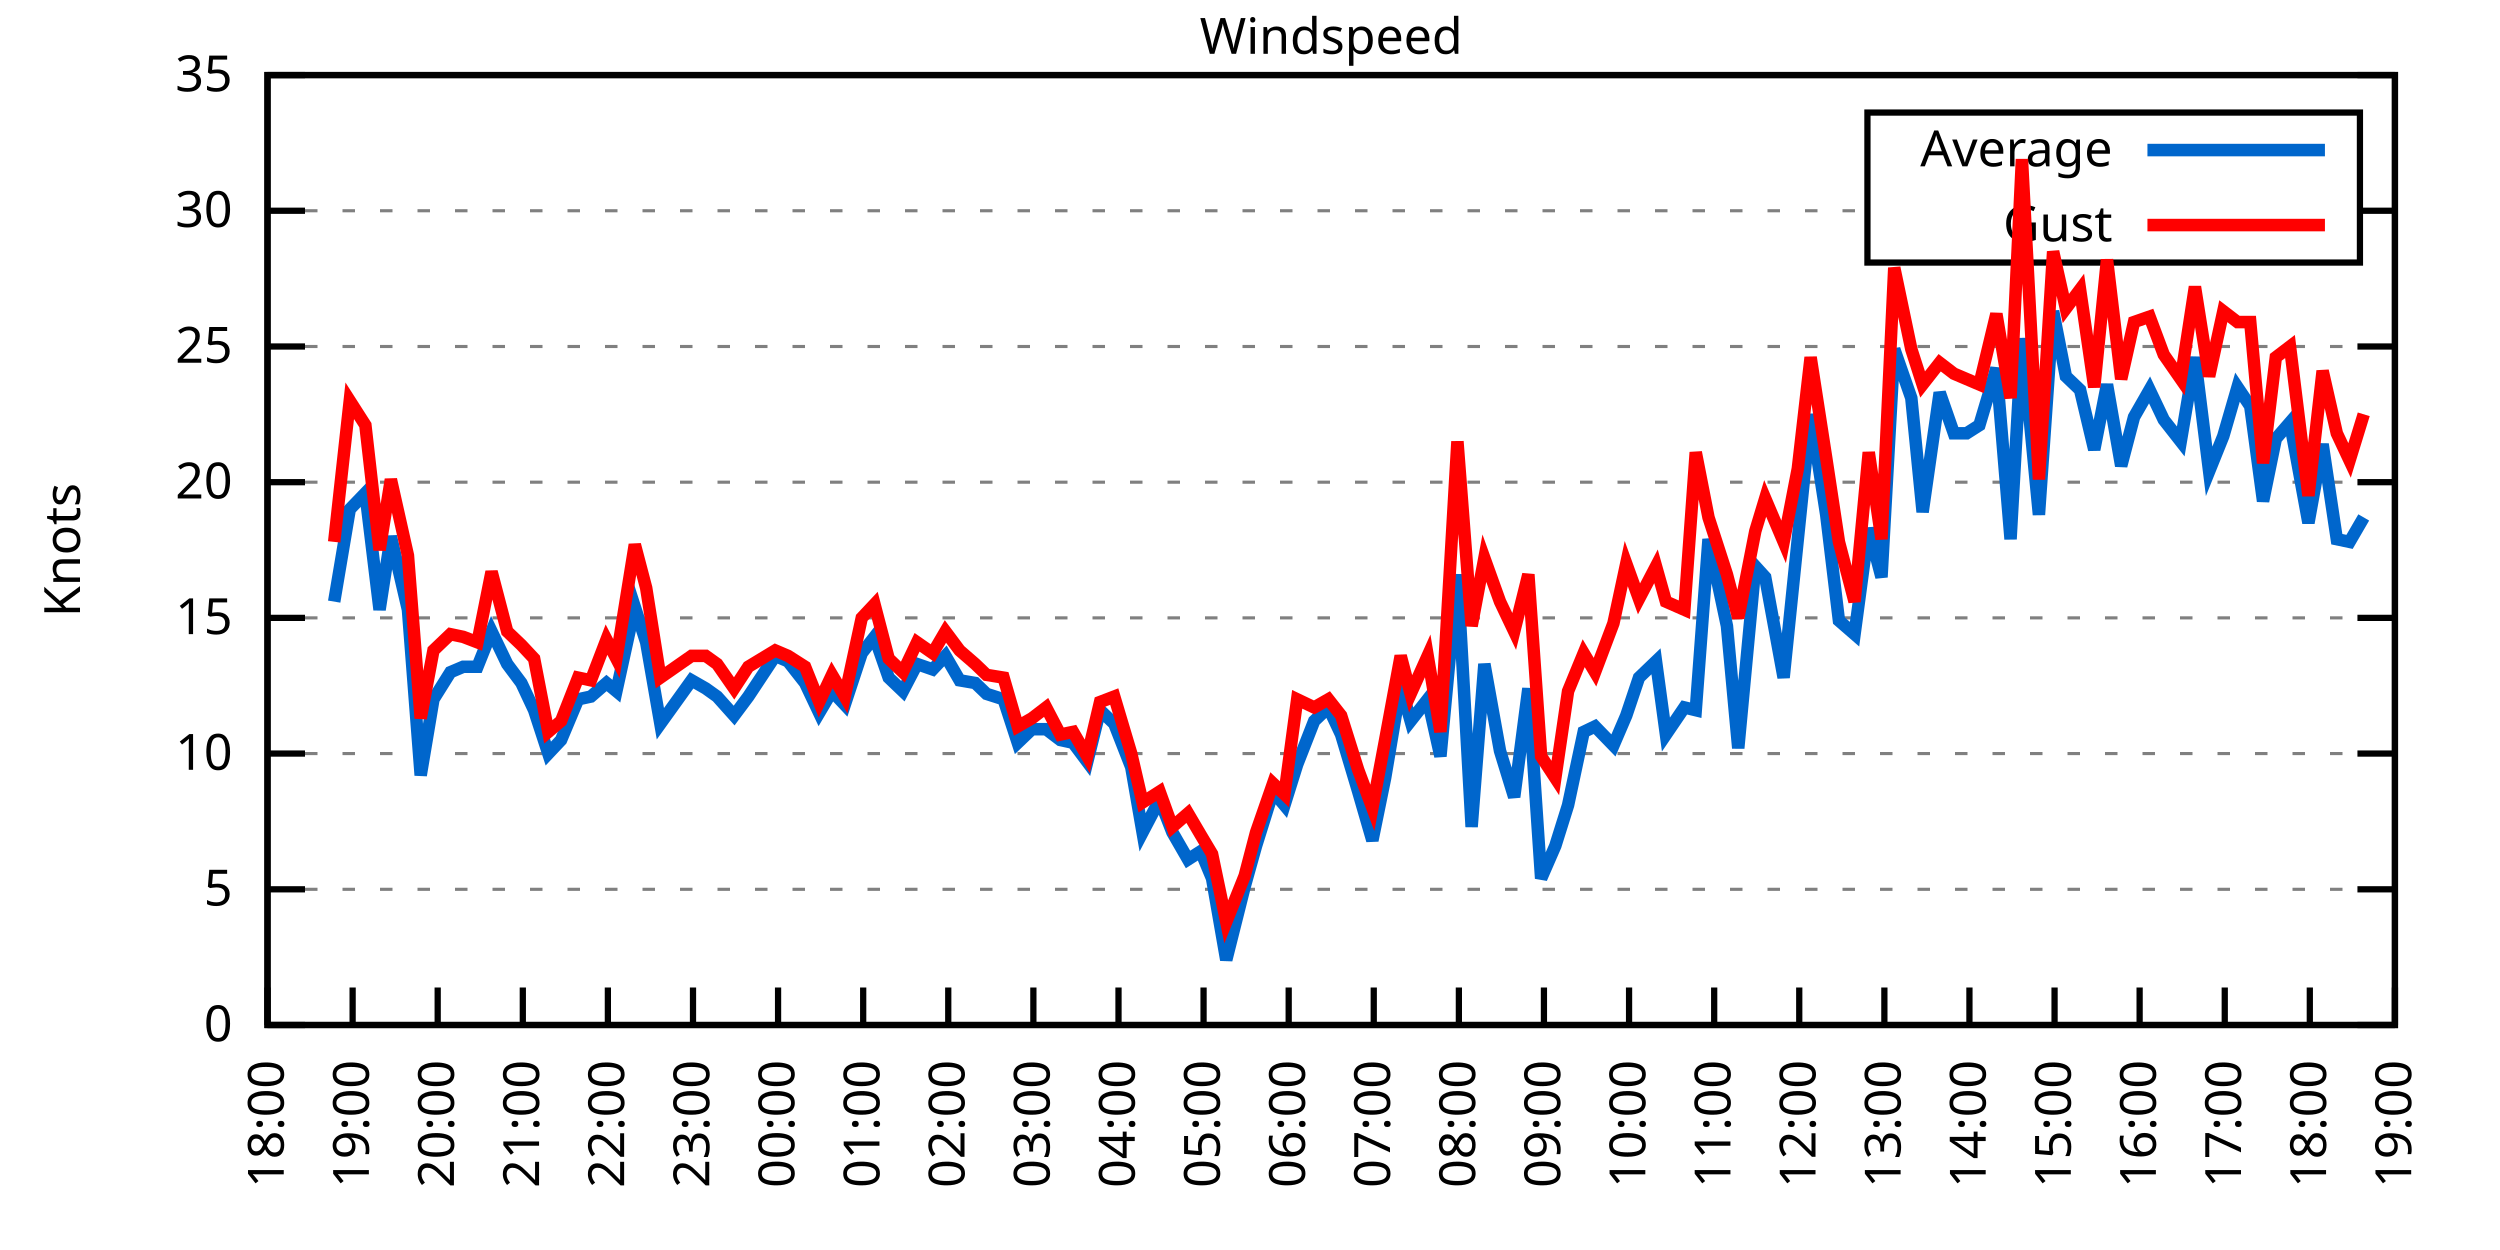
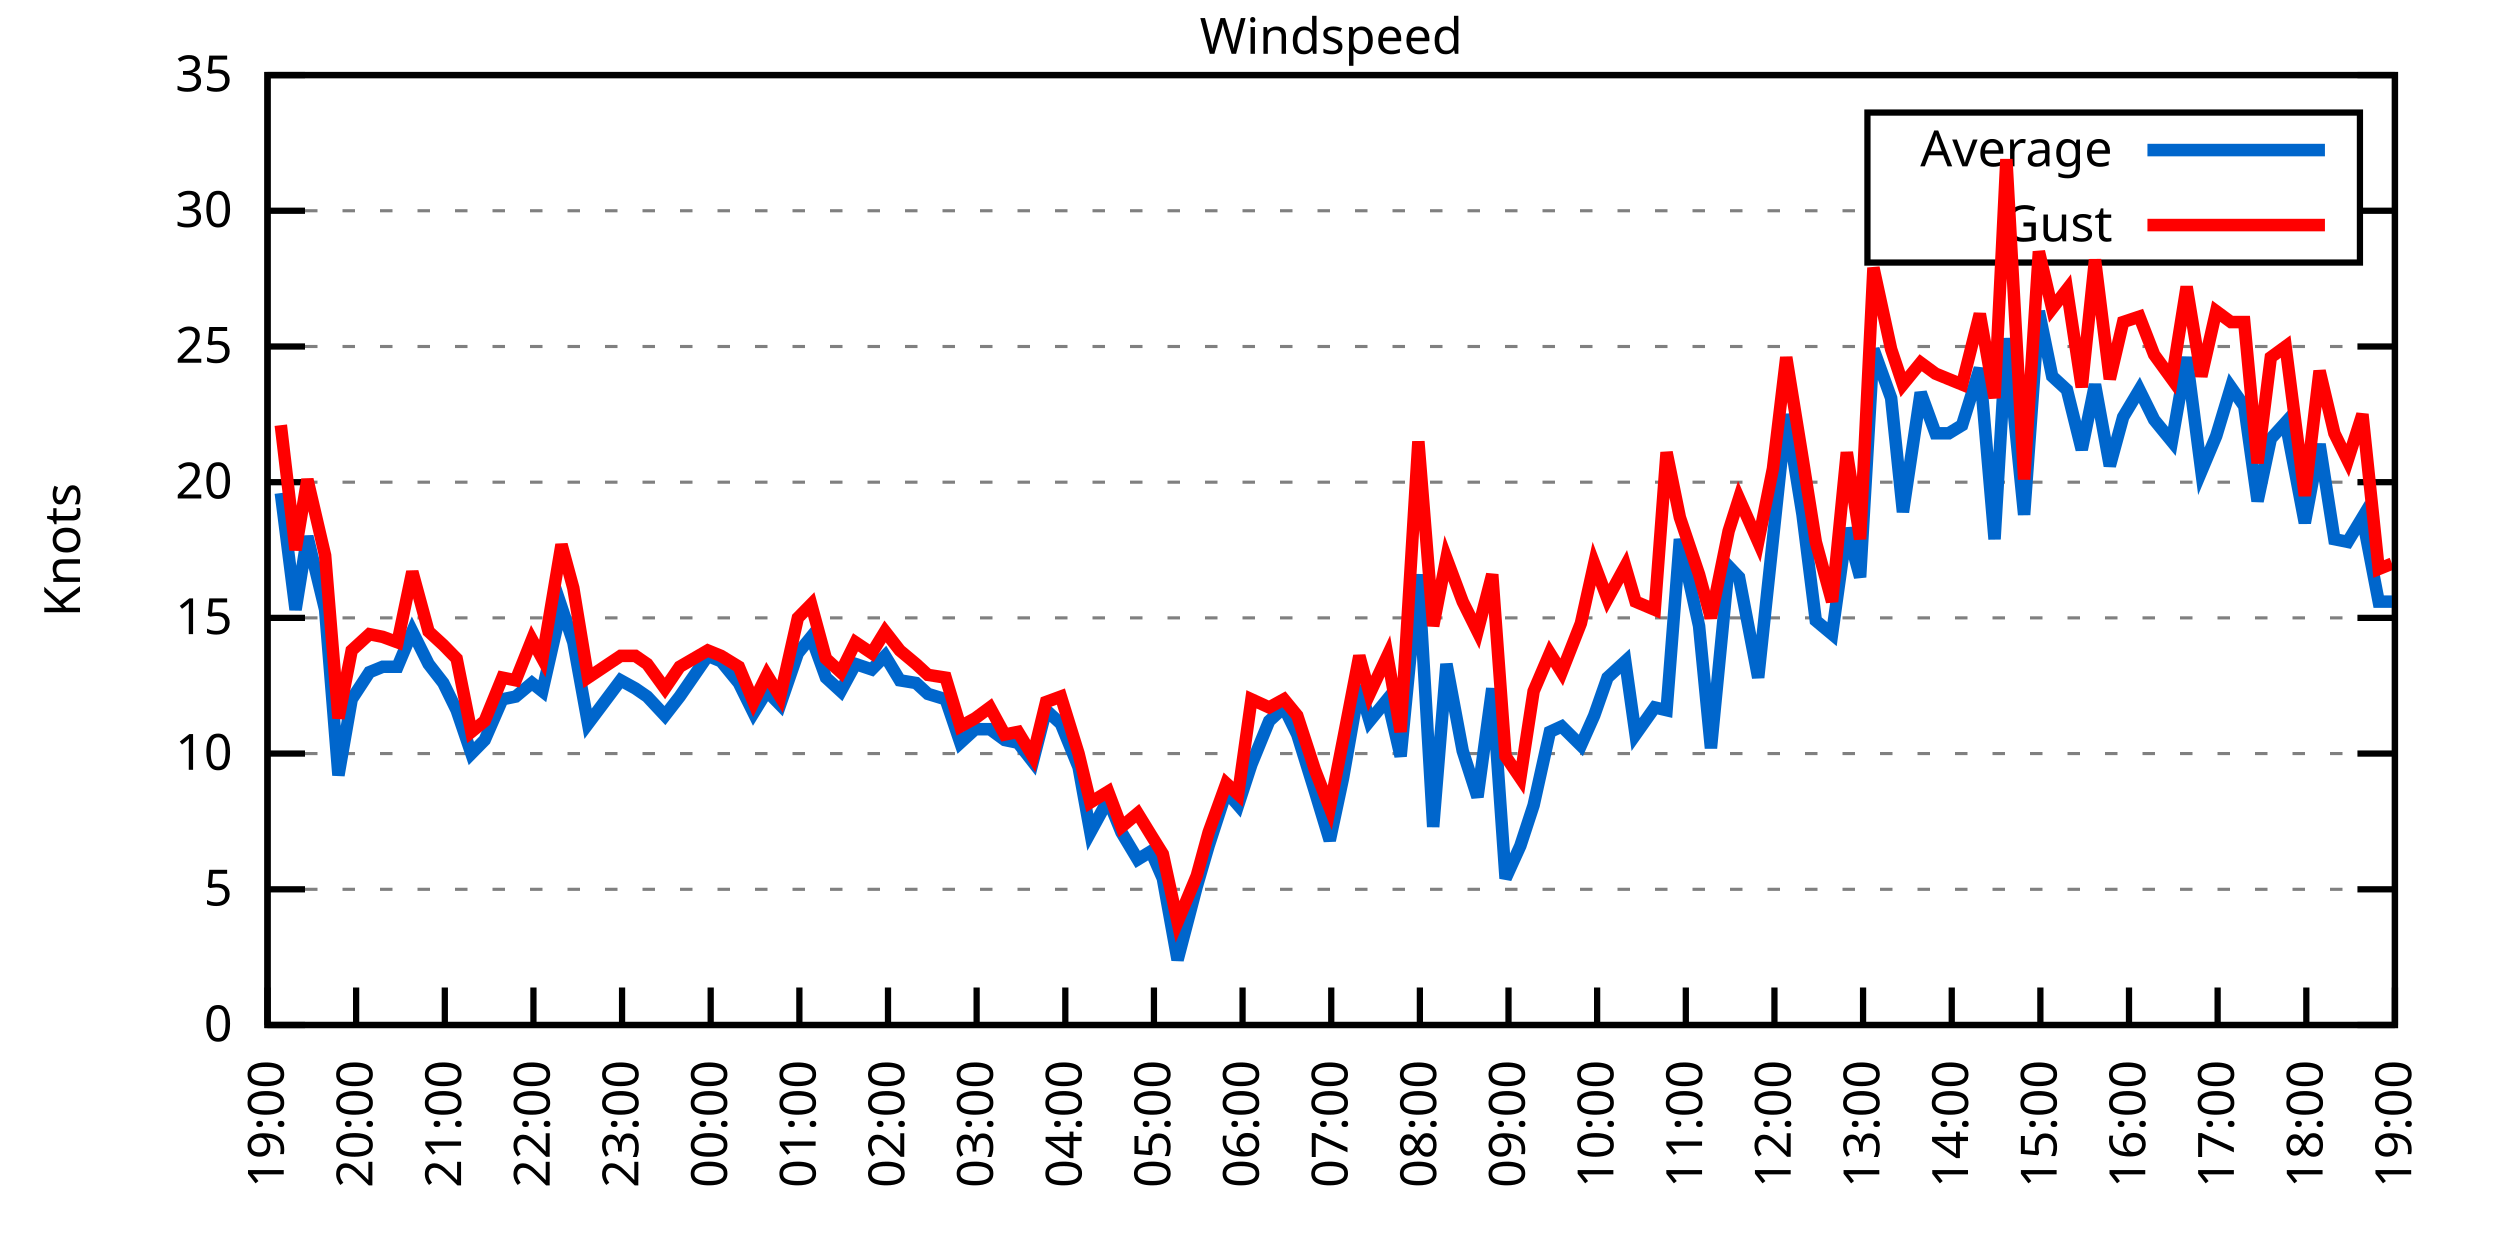
<svg xmlns="http://www.w3.org/2000/svg" xmlns:xlink="http://www.w3.org/1999/xlink" width="400" height="200" viewBox="0 0 400 200">
  <g id="gnuplot_canvas">
    <rect x="0" y="0" width="400" height="200" fill="none" />
    <defs>
      <circle id="gpDot" r="0.5" stroke-width="0.5" stroke="currentColor" />
      <path id="gpPt0" stroke-width="0.333" stroke="currentColor" d="M-1,0 h2 M0,-1 v2" />
      <path id="gpPt1" stroke-width="0.333" stroke="currentColor" d="M-1,-1 L1,1 M1,-1 L-1,1" />
      <path id="gpPt2" stroke-width="0.333" stroke="currentColor" d="M-1,0 L1,0 M0,-1 L0,1 M-1,-1 L1,1 M-1,1 L1,-1" />
      <rect id="gpPt3" stroke-width="0.333" stroke="currentColor" x="-1" y="-1" width="2" height="2" />
      <rect id="gpPt4" stroke-width="0.333" stroke="currentColor" fill="currentColor" x="-1" y="-1" width="2" height="2" />
      <circle id="gpPt5" stroke-width="0.333" stroke="currentColor" cx="0" cy="0" r="1" />
      <use xlink:href="#gpPt5" id="gpPt6" fill="currentColor" stroke="none" />
      <path id="gpPt7" stroke-width="0.333" stroke="currentColor" d="M0,-1.33 L-1.33,0.67 L1.33,0.67 z" />
      <use xlink:href="#gpPt7" id="gpPt8" fill="currentColor" stroke="none" />
      <use xlink:href="#gpPt7" id="gpPt9" stroke="currentColor" transform="rotate(180)" />
      <use xlink:href="#gpPt9" id="gpPt10" fill="currentColor" stroke="none" />
      <use xlink:href="#gpPt3" id="gpPt11" stroke="currentColor" transform="rotate(45)" />
      <use xlink:href="#gpPt11" id="gpPt12" fill="currentColor" stroke="none" />
      <path id="gpPt13" stroke-width="0.333" stroke="currentColor" d="M0,1.330 L1.265,0.411 L0.782,-1.067 L-0.782,-1.076 L-1.265,0.411 z" />
      <use xlink:href="#gpPt13" id="gpPt14" fill="currentColor" stroke="none" />
      <filter id="textbox" filterUnits="objectBoundingBox" x="0" y="0" height="1" width="1">
        <feFlood flood-color="white" flood-opacity="1" result="bgnd" />
        <feComposite in="SourceGraphic" in2="bgnd" operator="atop" />
      </filter>
      <filter id="greybox" filterUnits="objectBoundingBox" x="0" y="0" height="1" width="1">
        <feFlood flood-color="lightgrey" flood-opacity="1" result="grey" />
        <feComposite in="SourceGraphic" in2="grey" operator="atop" />
      </filter>
    </defs>
    <g fill="none" color="white" stroke="currentColor" stroke-width="1.00" stroke-linecap="butt" stroke-linejoin="miter">
</g>
    <g fill="none" color="black" stroke="currentColor" stroke-width="1.00" stroke-linecap="butt" stroke-linejoin="miter">
      <g stroke="none" shape-rendering="crispEdges">
        <polygon fill="rgb(255, 255, 255)" points="42.80,164.00 383.18,164.00 383.18,12.02 42.80,12.02 " />
      </g>
    </g>
    <g fill="none" color="black" stroke="currentColor" stroke-width="1.00" stroke-linecap="butt" stroke-linejoin="miter">
</g>
    <g fill="none" color="black" stroke="black" stroke-width="0.50" stroke-linecap="butt" stroke-linejoin="miter">
</g>
    <g fill="none" color="gray" stroke="currentColor" stroke-width="0.50" stroke-linecap="butt" stroke-linejoin="miter">
      <path stroke="gray" stroke-dasharray="2,4" class="gridline" d="M42.80,164.00 L383.19,164.00  " />
    </g>
    <g fill="none" color="gray" stroke="gray" stroke-width="1.00" stroke-linecap="butt" stroke-linejoin="miter">
</g>
    <g fill="none" color="black" stroke="currentColor" stroke-width="1.00" stroke-linecap="butt" stroke-linejoin="miter">
      <path stroke="black" d="M42.80,164.00 L48.80,164.00 M383.19,164.00 L377.19,164.00  " />
      <g transform="translate(37.20,166.60)" stroke="none" fill="black" font-family="Sans" font-size="8.00" text-anchor="end">
        <text>
          <tspan font-family="Sans"> 0</tspan>
        </text>
      </g>
    </g>
    <g fill="none" color="black" stroke="currentColor" stroke-width="1.00" stroke-linecap="butt" stroke-linejoin="miter">
</g>
    <g fill="none" color="black" stroke="black" stroke-width="0.50" stroke-linecap="butt" stroke-linejoin="miter">
</g>
    <g fill="none" color="gray" stroke="currentColor" stroke-width="0.50" stroke-linecap="butt" stroke-linejoin="miter">
      <path stroke="gray" stroke-dasharray="2,4" class="gridline" d="M42.80,142.29 L383.19,142.29  " />
    </g>
    <g fill="none" color="gray" stroke="gray" stroke-width="1.00" stroke-linecap="butt" stroke-linejoin="miter">
</g>
    <g fill="none" color="black" stroke="currentColor" stroke-width="1.00" stroke-linecap="butt" stroke-linejoin="miter">
      <path stroke="black" d="M42.80,142.29 L48.80,142.29 M383.19,142.29 L377.19,142.29  " />
      <g transform="translate(37.20,144.89)" stroke="none" fill="black" font-family="Sans" font-size="8.00" text-anchor="end">
        <text>
          <tspan font-family="Sans"> 5</tspan>
        </text>
      </g>
    </g>
    <g fill="none" color="black" stroke="currentColor" stroke-width="1.00" stroke-linecap="butt" stroke-linejoin="miter">
</g>
    <g fill="none" color="black" stroke="black" stroke-width="0.50" stroke-linecap="butt" stroke-linejoin="miter">
</g>
    <g fill="none" color="gray" stroke="currentColor" stroke-width="0.50" stroke-linecap="butt" stroke-linejoin="miter">
      <path stroke="gray" stroke-dasharray="2,4" class="gridline" d="M42.80,120.57 L383.19,120.57  " />
    </g>
    <g fill="none" color="gray" stroke="gray" stroke-width="1.00" stroke-linecap="butt" stroke-linejoin="miter">
</g>
    <g fill="none" color="black" stroke="currentColor" stroke-width="1.00" stroke-linecap="butt" stroke-linejoin="miter">
      <path stroke="black" d="M42.80,120.57 L48.80,120.57 M383.19,120.57 L377.19,120.57  " />
      <g transform="translate(37.20,123.17)" stroke="none" fill="black" font-family="Sans" font-size="8.00" text-anchor="end">
        <text>
          <tspan font-family="Sans"> 10</tspan>
        </text>
      </g>
    </g>
    <g fill="none" color="black" stroke="currentColor" stroke-width="1.00" stroke-linecap="butt" stroke-linejoin="miter">
</g>
    <g fill="none" color="black" stroke="black" stroke-width="0.50" stroke-linecap="butt" stroke-linejoin="miter">
</g>
    <g fill="none" color="gray" stroke="currentColor" stroke-width="0.50" stroke-linecap="butt" stroke-linejoin="miter">
      <path stroke="gray" stroke-dasharray="2,4" class="gridline" d="M42.80,98.86 L383.19,98.86  " />
    </g>
    <g fill="none" color="gray" stroke="gray" stroke-width="1.00" stroke-linecap="butt" stroke-linejoin="miter">
</g>
    <g fill="none" color="black" stroke="currentColor" stroke-width="1.00" stroke-linecap="butt" stroke-linejoin="miter">
      <path stroke="black" d="M42.80,98.86 L48.80,98.86 M383.19,98.86 L377.19,98.86  " />
      <g transform="translate(37.20,101.46)" stroke="none" fill="black" font-family="Sans" font-size="8.00" text-anchor="end">
        <text>
          <tspan font-family="Sans"> 15</tspan>
        </text>
      </g>
    </g>
    <g fill="none" color="black" stroke="currentColor" stroke-width="1.00" stroke-linecap="butt" stroke-linejoin="miter">
</g>
    <g fill="none" color="black" stroke="black" stroke-width="0.50" stroke-linecap="butt" stroke-linejoin="miter">
</g>
    <g fill="none" color="gray" stroke="currentColor" stroke-width="0.50" stroke-linecap="butt" stroke-linejoin="miter">
      <path stroke="gray" stroke-dasharray="2,4" class="gridline" d="M42.80,77.15 L383.19,77.15  " />
    </g>
    <g fill="none" color="gray" stroke="gray" stroke-width="1.00" stroke-linecap="butt" stroke-linejoin="miter">
</g>
    <g fill="none" color="black" stroke="currentColor" stroke-width="1.00" stroke-linecap="butt" stroke-linejoin="miter">
      <path stroke="black" d="M42.80,77.15 L48.80,77.15 M383.19,77.15 L377.19,77.15  " />
      <g transform="translate(37.20,79.75)" stroke="none" fill="black" font-family="Sans" font-size="8.00" text-anchor="end">
        <text>
          <tspan font-family="Sans"> 20</tspan>
        </text>
      </g>
    </g>
    <g fill="none" color="black" stroke="currentColor" stroke-width="1.00" stroke-linecap="butt" stroke-linejoin="miter">
</g>
    <g fill="none" color="black" stroke="black" stroke-width="0.50" stroke-linecap="butt" stroke-linejoin="miter">
</g>
    <g fill="none" color="gray" stroke="currentColor" stroke-width="0.50" stroke-linecap="butt" stroke-linejoin="miter">
      <path stroke="gray" stroke-dasharray="2,4" class="gridline" d="M42.80,55.44 L383.19,55.44  " />
    </g>
    <g fill="none" color="gray" stroke="gray" stroke-width="1.00" stroke-linecap="butt" stroke-linejoin="miter">
</g>
    <g fill="none" color="black" stroke="currentColor" stroke-width="1.00" stroke-linecap="butt" stroke-linejoin="miter">
      <path stroke="black" d="M42.80,55.44 L48.80,55.44 M383.19,55.44 L377.19,55.44  " />
      <g transform="translate(37.20,58.04)" stroke="none" fill="black" font-family="Sans" font-size="8.00" text-anchor="end">
        <text>
          <tspan font-family="Sans"> 25</tspan>
        </text>
      </g>
    </g>
    <g fill="none" color="black" stroke="currentColor" stroke-width="1.00" stroke-linecap="butt" stroke-linejoin="miter">
</g>
    <g fill="none" color="black" stroke="black" stroke-width="0.50" stroke-linecap="butt" stroke-linejoin="miter">
</g>
    <g fill="none" color="gray" stroke="currentColor" stroke-width="0.50" stroke-linecap="butt" stroke-linejoin="miter">
      <path stroke="gray" stroke-dasharray="2,4" class="gridline" d="M42.80,33.72 L298.79,33.72 M377.59,33.72 L383.19,33.72  " />
    </g>
    <g fill="none" color="gray" stroke="gray" stroke-width="1.00" stroke-linecap="butt" stroke-linejoin="miter">
</g>
    <g fill="none" color="black" stroke="currentColor" stroke-width="1.00" stroke-linecap="butt" stroke-linejoin="miter">
      <path stroke="black" d="M42.80,33.72 L48.80,33.72 M383.19,33.72 L377.19,33.72  " />
      <g transform="translate(37.20,36.32)" stroke="none" fill="black" font-family="Sans" font-size="8.00" text-anchor="end">
        <text>
          <tspan font-family="Sans"> 30</tspan>
        </text>
      </g>
    </g>
    <g fill="none" color="black" stroke="currentColor" stroke-width="1.00" stroke-linecap="butt" stroke-linejoin="miter">
</g>
    <g fill="none" color="black" stroke="black" stroke-width="0.50" stroke-linecap="butt" stroke-linejoin="miter">
</g>
    <g fill="none" color="gray" stroke="currentColor" stroke-width="0.50" stroke-linecap="butt" stroke-linejoin="miter">
      <path stroke="gray" stroke-dasharray="2,4" class="gridline" d="M42.80,12.01 L383.19,12.01  " />
    </g>
    <g fill="none" color="gray" stroke="gray" stroke-width="1.00" stroke-linecap="butt" stroke-linejoin="miter">
</g>
    <g fill="none" color="black" stroke="currentColor" stroke-width="1.00" stroke-linecap="butt" stroke-linejoin="miter">
      <path stroke="black" d="M42.80,12.01 L48.80,12.01 M383.19,12.01 L377.19,12.01  " />
      <g transform="translate(37.20,14.61)" stroke="none" fill="black" font-family="Sans" font-size="8.00" text-anchor="end">
        <text>
          <tspan font-family="Sans"> 35</tspan>
        </text>
      </g>
    </g>
    <g fill="none" color="black" stroke="currentColor" stroke-width="1.00" stroke-linecap="butt" stroke-linejoin="miter">
      <path stroke="black" d="M42.80,164.00 L42.80,158.00  " />
      <g transform="translate(45.40,169.60) rotate(270.00)" stroke="none" fill="black" font-family="Sans" font-size="8.00" text-anchor="end">
        <text>
-           <tspan font-family="Sans">18:00</tspan>
-         </text>
-       </g>
-     </g>
-     <g fill="none" color="black" stroke="currentColor" stroke-width="1.00" stroke-linecap="butt" stroke-linejoin="miter">
-       <path stroke="black" d="M56.42,164.00 L56.42,158.00  " />
-       <g transform="translate(59.02,169.60) rotate(270.00)" stroke="none" fill="black" font-family="Sans" font-size="8.00" text-anchor="end">
-         <text>
          <tspan font-family="Sans">19:00</tspan>
        </text>
      </g>
    </g>
    <g fill="none" color="black" stroke="currentColor" stroke-width="1.00" stroke-linecap="butt" stroke-linejoin="miter">
-       <path stroke="black" d="M70.03,164.00 L70.03,158.00  " />
-       <g transform="translate(72.63,169.60) rotate(270.00)" stroke="none" fill="black" font-family="Sans" font-size="8.00" text-anchor="end">
+       <path stroke="black" d="M56.98,164.00 L56.98,158.00  " />
+       <g transform="translate(59.58,169.60) rotate(270.00)" stroke="none" fill="black" font-family="Sans" font-size="8.00" text-anchor="end">
        <text>
          <tspan font-family="Sans">20:00</tspan>
        </text>
      </g>
    </g>
    <g fill="none" color="black" stroke="currentColor" stroke-width="1.00" stroke-linecap="butt" stroke-linejoin="miter">
-       <path stroke="black" d="M83.65,164.00 L83.65,158.00  " />
-       <g transform="translate(86.25,169.60) rotate(270.00)" stroke="none" fill="black" font-family="Sans" font-size="8.00" text-anchor="end">
+       <path stroke="black" d="M71.17,164.00 L71.17,158.00  " />
+       <g transform="translate(73.77,169.60) rotate(270.00)" stroke="none" fill="black" font-family="Sans" font-size="8.00" text-anchor="end">
        <text>
          <tspan font-family="Sans">21:00</tspan>
        </text>
      </g>
    </g>
    <g fill="none" color="black" stroke="currentColor" stroke-width="1.00" stroke-linecap="butt" stroke-linejoin="miter">
-       <path stroke="black" d="M97.26,164.00 L97.26,158.00  " />
-       <g transform="translate(99.86,169.60) rotate(270.00)" stroke="none" fill="black" font-family="Sans" font-size="8.00" text-anchor="end">
+       <path stroke="black" d="M85.35,164.00 L85.35,158.00  " />
+       <g transform="translate(87.95,169.60) rotate(270.00)" stroke="none" fill="black" font-family="Sans" font-size="8.00" text-anchor="end">
        <text>
          <tspan font-family="Sans">22:00</tspan>
        </text>
      </g>
    </g>
    <g fill="none" color="black" stroke="currentColor" stroke-width="1.00" stroke-linecap="butt" stroke-linejoin="miter">
-       <path stroke="black" d="M110.88,164.00 L110.88,158.00  " />
-       <g transform="translate(113.48,169.60) rotate(270.00)" stroke="none" fill="black" font-family="Sans" font-size="8.00" text-anchor="end">
+       <path stroke="black" d="M99.53,164.00 L99.53,158.00  " />
+       <g transform="translate(102.13,169.60) rotate(270.00)" stroke="none" fill="black" font-family="Sans" font-size="8.00" text-anchor="end">
        <text>
          <tspan font-family="Sans">23:00</tspan>
        </text>
      </g>
    </g>
    <g fill="none" color="black" stroke="currentColor" stroke-width="1.00" stroke-linecap="butt" stroke-linejoin="miter">
-       <path stroke="black" d="M124.49,164.00 L124.49,158.00  " />
-       <g transform="translate(127.09,169.60) rotate(270.00)" stroke="none" fill="black" font-family="Sans" font-size="8.00" text-anchor="end">
+       <path stroke="black" d="M113.71,164.00 L113.71,158.00  " />
+       <g transform="translate(116.31,169.60) rotate(270.00)" stroke="none" fill="black" font-family="Sans" font-size="8.00" text-anchor="end">
        <text>
          <tspan font-family="Sans">00:00</tspan>
        </text>
      </g>
    </g>
    <g fill="none" color="black" stroke="currentColor" stroke-width="1.00" stroke-linecap="butt" stroke-linejoin="miter">
-       <path stroke="black" d="M138.11,164.00 L138.11,158.00  " />
-       <g transform="translate(140.71,169.60) rotate(270.00)" stroke="none" fill="black" font-family="Sans" font-size="8.00" text-anchor="end">
+       <path stroke="black" d="M127.90,164.00 L127.90,158.00  " />
+       <g transform="translate(130.50,169.60) rotate(270.00)" stroke="none" fill="black" font-family="Sans" font-size="8.00" text-anchor="end">
        <text>
          <tspan font-family="Sans">01:00</tspan>
        </text>
      </g>
    </g>
    <g fill="none" color="black" stroke="currentColor" stroke-width="1.00" stroke-linecap="butt" stroke-linejoin="miter">
-       <path stroke="black" d="M151.72,164.00 L151.72,158.00  " />
-       <g transform="translate(154.32,169.60) rotate(270.00)" stroke="none" fill="black" font-family="Sans" font-size="8.00" text-anchor="end">
+       <path stroke="black" d="M142.08,164.00 L142.08,158.00  " />
+       <g transform="translate(144.68,169.60) rotate(270.00)" stroke="none" fill="black" font-family="Sans" font-size="8.00" text-anchor="end">
        <text>
          <tspan font-family="Sans">02:00</tspan>
        </text>
      </g>
    </g>
    <g fill="none" color="black" stroke="currentColor" stroke-width="1.00" stroke-linecap="butt" stroke-linejoin="miter">
-       <path stroke="black" d="M165.34,164.00 L165.34,158.00  " />
-       <g transform="translate(167.94,169.60) rotate(270.00)" stroke="none" fill="black" font-family="Sans" font-size="8.00" text-anchor="end">
+       <path stroke="black" d="M156.26,164.00 L156.26,158.00  " />
+       <g transform="translate(158.86,169.60) rotate(270.00)" stroke="none" fill="black" font-family="Sans" font-size="8.00" text-anchor="end">
        <text>
          <tspan font-family="Sans">03:00</tspan>
        </text>
      </g>
    </g>
    <g fill="none" color="black" stroke="currentColor" stroke-width="1.00" stroke-linecap="butt" stroke-linejoin="miter">
-       <path stroke="black" d="M178.96,164.00 L178.96,158.00  " />
-       <g transform="translate(181.56,169.60) rotate(270.00)" stroke="none" fill="black" font-family="Sans" font-size="8.00" text-anchor="end">
+       <path stroke="black" d="M170.45,164.00 L170.45,158.00  " />
+       <g transform="translate(173.05,169.60) rotate(270.00)" stroke="none" fill="black" font-family="Sans" font-size="8.00" text-anchor="end">
        <text>
          <tspan font-family="Sans">04:00</tspan>
        </text>
      </g>
    </g>
    <g fill="none" color="black" stroke="currentColor" stroke-width="1.00" stroke-linecap="butt" stroke-linejoin="miter">
-       <path stroke="black" d="M192.57,164.00 L192.57,158.00  " />
-       <g transform="translate(195.17,169.60) rotate(270.00)" stroke="none" fill="black" font-family="Sans" font-size="8.00" text-anchor="end">
+       <path stroke="black" d="M184.63,164.00 L184.63,158.00  " />
+       <g transform="translate(187.23,169.60) rotate(270.00)" stroke="none" fill="black" font-family="Sans" font-size="8.00" text-anchor="end">
        <text>
          <tspan font-family="Sans">05:00</tspan>
        </text>
      </g>
    </g>
    <g fill="none" color="black" stroke="currentColor" stroke-width="1.00" stroke-linecap="butt" stroke-linejoin="miter">
-       <path stroke="black" d="M206.19,164.00 L206.19,158.00  " />
-       <g transform="translate(208.79,169.60) rotate(270.00)" stroke="none" fill="black" font-family="Sans" font-size="8.00" text-anchor="end">
+       <path stroke="black" d="M198.81,164.00 L198.81,158.00  " />
+       <g transform="translate(201.41,169.60) rotate(270.00)" stroke="none" fill="black" font-family="Sans" font-size="8.00" text-anchor="end">
        <text>
          <tspan font-family="Sans">06:00</tspan>
        </text>
      </g>
    </g>
    <g fill="none" color="black" stroke="currentColor" stroke-width="1.00" stroke-linecap="butt" stroke-linejoin="miter">
-       <path stroke="black" d="M219.80,164.00 L219.80,158.00  " />
-       <g transform="translate(222.40,169.60) rotate(270.00)" stroke="none" fill="black" font-family="Sans" font-size="8.00" text-anchor="end">
+       <path stroke="black" d="M213.00,164.00 L213.00,158.00  " />
+       <g transform="translate(215.60,169.60) rotate(270.00)" stroke="none" fill="black" font-family="Sans" font-size="8.00" text-anchor="end">
        <text>
          <tspan font-family="Sans">07:00</tspan>
        </text>
      </g>
    </g>
    <g fill="none" color="black" stroke="currentColor" stroke-width="1.00" stroke-linecap="butt" stroke-linejoin="miter">
-       <path stroke="black" d="M233.42,164.00 L233.42,158.00  " />
-       <g transform="translate(236.02,169.60) rotate(270.00)" stroke="none" fill="black" font-family="Sans" font-size="8.00" text-anchor="end">
+       <path stroke="black" d="M227.18,164.00 L227.18,158.00  " />
+       <g transform="translate(229.78,169.60) rotate(270.00)" stroke="none" fill="black" font-family="Sans" font-size="8.00" text-anchor="end">
        <text>
          <tspan font-family="Sans">08:00</tspan>
        </text>
      </g>
    </g>
    <g fill="none" color="black" stroke="currentColor" stroke-width="1.00" stroke-linecap="butt" stroke-linejoin="miter">
-       <path stroke="black" d="M247.03,164.00 L247.03,158.00  " />
-       <g transform="translate(249.63,169.60) rotate(270.00)" stroke="none" fill="black" font-family="Sans" font-size="8.00" text-anchor="end">
+       <path stroke="black" d="M241.36,164.00 L241.36,158.00  " />
+       <g transform="translate(243.96,169.60) rotate(270.00)" stroke="none" fill="black" font-family="Sans" font-size="8.00" text-anchor="end">
        <text>
          <tspan font-family="Sans">09:00</tspan>
        </text>
      </g>
    </g>
    <g fill="none" color="black" stroke="currentColor" stroke-width="1.00" stroke-linecap="butt" stroke-linejoin="miter">
-       <path stroke="black" d="M260.65,164.00 L260.65,158.00  " />
-       <g transform="translate(263.25,169.60) rotate(270.00)" stroke="none" fill="black" font-family="Sans" font-size="8.00" text-anchor="end">
+       <path stroke="black" d="M255.54,164.00 L255.54,158.00  " />
+       <g transform="translate(258.14,169.60) rotate(270.00)" stroke="none" fill="black" font-family="Sans" font-size="8.00" text-anchor="end">
        <text>
          <tspan font-family="Sans">10:00</tspan>
        </text>
      </g>
    </g>
    <g fill="none" color="black" stroke="currentColor" stroke-width="1.00" stroke-linecap="butt" stroke-linejoin="miter">
-       <path stroke="black" d="M274.27,164.00 L274.27,158.00  " />
-       <g transform="translate(276.87,169.60) rotate(270.00)" stroke="none" fill="black" font-family="Sans" font-size="8.00" text-anchor="end">
+       <path stroke="black" d="M269.73,164.00 L269.73,158.00  " />
+       <g transform="translate(272.33,169.60) rotate(270.00)" stroke="none" fill="black" font-family="Sans" font-size="8.00" text-anchor="end">
        <text>
          <tspan font-family="Sans">11:00</tspan>
        </text>
      </g>
    </g>
    <g fill="none" color="black" stroke="currentColor" stroke-width="1.00" stroke-linecap="butt" stroke-linejoin="miter">
-       <path stroke="black" d="M287.88,164.00 L287.88,158.00  " />
-       <g transform="translate(290.48,169.60) rotate(270.00)" stroke="none" fill="black" font-family="Sans" font-size="8.00" text-anchor="end">
+       <path stroke="black" d="M283.91,164.00 L283.91,158.00  " />
+       <g transform="translate(286.51,169.60) rotate(270.00)" stroke="none" fill="black" font-family="Sans" font-size="8.00" text-anchor="end">
        <text>
          <tspan font-family="Sans">12:00</tspan>
        </text>
      </g>
    </g>
    <g fill="none" color="black" stroke="currentColor" stroke-width="1.00" stroke-linecap="butt" stroke-linejoin="miter">
-       <path stroke="black" d="M301.50,164.00 L301.50,158.00  " />
-       <g transform="translate(304.10,169.60) rotate(270.00)" stroke="none" fill="black" font-family="Sans" font-size="8.00" text-anchor="end">
+       <path stroke="black" d="M298.09,164.00 L298.09,158.00  " />
+       <g transform="translate(300.69,169.60) rotate(270.00)" stroke="none" fill="black" font-family="Sans" font-size="8.00" text-anchor="end">
        <text>
          <tspan font-family="Sans">13:00</tspan>
        </text>
      </g>
    </g>
    <g fill="none" color="black" stroke="currentColor" stroke-width="1.00" stroke-linecap="butt" stroke-linejoin="miter">
-       <path stroke="black" d="M315.11,164.00 L315.11,158.00  " />
-       <g transform="translate(317.71,169.60) rotate(270.00)" stroke="none" fill="black" font-family="Sans" font-size="8.00" text-anchor="end">
+       <path stroke="black" d="M312.28,164.00 L312.28,158.00  " />
+       <g transform="translate(314.88,169.60) rotate(270.00)" stroke="none" fill="black" font-family="Sans" font-size="8.00" text-anchor="end">
        <text>
          <tspan font-family="Sans">14:00</tspan>
        </text>
      </g>
    </g>
    <g fill="none" color="black" stroke="currentColor" stroke-width="1.00" stroke-linecap="butt" stroke-linejoin="miter">
-       <path stroke="black" d="M328.73,164.00 L328.73,158.00  " />
-       <g transform="translate(331.33,169.60) rotate(270.00)" stroke="none" fill="black" font-family="Sans" font-size="8.00" text-anchor="end">
+       <path stroke="black" d="M326.46,164.00 L326.46,158.00  " />
+       <g transform="translate(329.06,169.60) rotate(270.00)" stroke="none" fill="black" font-family="Sans" font-size="8.00" text-anchor="end">
        <text>
          <tspan font-family="Sans">15:00</tspan>
        </text>
      </g>
    </g>
    <g fill="none" color="black" stroke="currentColor" stroke-width="1.00" stroke-linecap="butt" stroke-linejoin="miter">
-       <path stroke="black" d="M342.34,164.00 L342.34,158.00  " />
-       <g transform="translate(344.94,169.60) rotate(270.00)" stroke="none" fill="black" font-family="Sans" font-size="8.00" text-anchor="end">
+       <path stroke="black" d="M340.64,164.00 L340.64,158.00  " />
+       <g transform="translate(343.24,169.60) rotate(270.00)" stroke="none" fill="black" font-family="Sans" font-size="8.00" text-anchor="end">
        <text>
          <tspan font-family="Sans">16:00</tspan>
        </text>
      </g>
    </g>
    <g fill="none" color="black" stroke="currentColor" stroke-width="1.00" stroke-linecap="butt" stroke-linejoin="miter">
-       <path stroke="black" d="M355.96,164.00 L355.96,158.00  " />
-       <g transform="translate(358.56,169.60) rotate(270.00)" stroke="none" fill="black" font-family="Sans" font-size="8.00" text-anchor="end">
+       <path stroke="black" d="M354.82,164.00 L354.82,158.00  " />
+       <g transform="translate(357.42,169.60) rotate(270.00)" stroke="none" fill="black" font-family="Sans" font-size="8.00" text-anchor="end">
        <text>
          <tspan font-family="Sans">17:00</tspan>
        </text>
      </g>
    </g>
    <g fill="none" color="black" stroke="currentColor" stroke-width="1.00" stroke-linecap="butt" stroke-linejoin="miter">
-       <path stroke="black" d="M369.57,164.00 L369.57,158.00  " />
-       <g transform="translate(372.17,169.60) rotate(270.00)" stroke="none" fill="black" font-family="Sans" font-size="8.00" text-anchor="end">
+       <path stroke="black" d="M369.01,164.00 L369.01,158.00  " />
+       <g transform="translate(371.61,169.60) rotate(270.00)" stroke="none" fill="black" font-family="Sans" font-size="8.00" text-anchor="end">
        <text>
          <tspan font-family="Sans">18:00</tspan>
        </text>
      </g>
    </g>
    <g fill="none" color="black" stroke="currentColor" stroke-width="1.00" stroke-linecap="butt" stroke-linejoin="miter">
      <path stroke="black" d="M383.19,164.00 L383.19,158.00  " />
      <g transform="translate(385.79,169.60) rotate(270.00)" stroke="none" fill="black" font-family="Sans" font-size="8.00" text-anchor="end">
        <text>
          <tspan font-family="Sans">19:00</tspan>
        </text>
      </g>
    </g>
    <g fill="none" color="black" stroke="currentColor" stroke-width="1.00" stroke-linecap="butt" stroke-linejoin="miter">
</g>
    <g fill="none" color="black" stroke="currentColor" stroke-width="1.00" stroke-linecap="butt" stroke-linejoin="miter">
      <path stroke="black" d="M42.80,12.01 L42.80,164.00 L383.19,164.00 L383.19,12.01 L42.80,12.01 Z  " />
    </g>
    <g fill="none" color="black" stroke="currentColor" stroke-width="1.00" stroke-linecap="butt" stroke-linejoin="miter">
</g>
    <g fill="none" color="black" stroke="currentColor" stroke-width="1.00" stroke-linecap="butt" stroke-linejoin="miter">
      <path stroke="black" d="M298.79,42.01 L298.79,18.01 L377.59,18.01 L377.59,42.01 L298.79,42.01 Z  " />
    </g>
    <g id="Windspeed_plot_1">
      <g fill="none" color="white" stroke="black" stroke-width="2.00" stroke-linecap="butt" stroke-linejoin="miter">
</g>
      <g fill="none" color="black" stroke="currentColor" stroke-width="2.00" stroke-linecap="butt" stroke-linejoin="miter">
        <g transform="translate(337.99,26.61)" stroke="none" fill="black" font-family="Sans" font-size="8.00" text-anchor="end">
          <text>
            <tspan font-family="Sans">Average</tspan>
          </text>
        </g>
      </g>
      <g fill="none" color="black" stroke="currentColor" stroke-width="2.00" stroke-linecap="butt" stroke-linejoin="miter">
-         <path stroke="rgb(  0, 102, 204)" d="M343.59,24.01 L371.99,24.01 M53.47,96.26 L55.96,81.49 L58.46,78.89 L60.73,97.56 L62.54,85.83 L65.27,97.56   L67.31,124.05 L69.35,111.89 L72.07,107.55 L74.12,106.68 L76.39,106.68 L78.65,101.03 L81.15,106.24 L83.42,109.28   L85.46,113.63 L87.73,120.57 L89.77,118.40 L92.50,111.89 L94.54,111.45 L97.04,109.28 L98.62,110.59 L101.57,97.12   L103.39,102.77 L105.66,115.80 L110.65,108.85 L112.92,110.15 L114.74,111.45 L117.46,114.49 L119.73,111.45 L124.04,104.94   L126.08,105.81 L128.81,109.28 L131.07,114.06 L133.12,110.59 L135.16,112.76 L137.88,104.51 L139.92,101.90 L142.19,108.42   L144.46,110.59 L146.73,106.24 L149.23,107.11 L151.27,104.94 L153.54,108.85 L156.04,109.28 L157.85,111.02 L160.57,111.89   L162.84,118.84 L165.11,116.67 L167.38,116.67 L169.65,118.40 L171.69,118.84 L173.96,121.88 L176.01,113.63 L178.28,115.80   L181.00,122.75 L182.81,133.17 L185.54,127.96 L187.58,133.17 L190.08,137.51 L192.12,136.21 L193.93,140.55 L196.20,153.58   L199.15,141.85 L200.97,135.34 L203.69,126.65 L205.51,128.83 L207.55,122.31 L210.27,115.36 L212.54,113.19 L214.58,117.53   L217.31,126.65 L219.58,134.47 L221.62,124.48 L224.11,109.72 L225.70,115.36 L228.43,111.89 L230.47,121.01 L233.19,91.91   L235.46,132.30 L237.50,106.24 L240.00,120.14 L242.27,127.52 L244.54,110.15 L246.58,140.55 L248.85,135.34 L250.89,128.83   L253.39,117.10 L255.20,116.23 L258.15,119.27 L260.20,114.49 L262.24,108.42 L264.96,105.81 L266.55,117.53 L269.50,113.19   L271.32,113.63 L273.36,86.27 L276.31,100.16 L278.12,119.71 L280.85,90.61 L282.43,92.35 L285.38,108.42 L287.65,86.27   L289.70,66.29 L292.19,82.36 L294.23,99.30 L296.73,101.47 L299.00,84.53 L301.04,92.35 L303.08,55.87 L305.81,63.69   L307.62,81.93 L310.35,62.82 L312.62,69.33 L314.66,69.33 L316.70,68.03 L319.42,58.91 L321.69,86.27 L323.51,54.13   L326.23,82.36 L328.50,49.79 L330.54,60.21 L332.81,62.38 L335.08,71.94 L337.12,61.52 L339.39,74.54 L341.44,66.73   L343.93,62.38 L346.20,67.16 L348.92,70.63 L351.19,57.17 L353.46,75.41 L355.73,69.77 L358.00,61.95 L360.04,64.99   L362.09,80.19 L364.13,70.20 L366.40,67.59 L369.35,83.66 L371.62,71.07 L373.89,86.27 L375.93,86.70 L378.20,82.79    " />
+         <path stroke="rgb(  0, 102, 204)" d="M343.59,24.01 L371.99,24.01 M44.93,78.89 L47.29,97.56 L49.18,85.83 L52.02,97.56 L54.15,124.05 L56.27,111.89   L59.11,107.55 L61.24,106.68 L63.60,106.68 L65.97,101.03 L68.57,106.24 L70.93,109.28 L73.06,113.63 L75.42,120.57   L77.55,118.40 L80.38,111.89 L82.51,111.45 L85.11,109.28 L86.77,110.59 L89.84,97.12 L91.73,102.77 L94.09,115.80   L99.30,108.85 L101.66,110.15 L103.55,111.45 L106.39,114.49 L108.75,111.45 L113.24,104.94 L115.37,105.81 L118.21,109.28   L120.57,114.06 L122.70,110.59 L124.82,112.76 L127.66,104.51 L129.79,101.90 L132.15,108.42 L134.52,110.59 L136.88,106.24   L139.48,107.11 L141.61,104.94 L143.97,108.85 L146.57,109.28 L148.46,111.02 L151.30,111.89 L153.66,118.84 L156.03,116.67   L158.39,116.67 L160.75,118.40 L162.88,118.84 L165.25,121.88 L167.37,113.63 L169.74,115.80 L172.57,122.75 L174.46,133.17   L177.30,127.96 L179.43,133.17 L182.03,137.51 L184.16,136.21 L186.05,140.55 L188.41,153.58 L191.48,141.85 L193.38,135.34   L196.21,126.65 L198.10,128.83 L200.23,122.31 L203.07,115.36 L205.43,113.19 L207.56,117.53 L210.39,126.65 L212.76,134.47   L214.89,124.48 L217.49,109.72 L219.14,115.36 L221.98,111.89 L224.10,121.01 L226.94,91.91 L229.31,132.30 L231.43,106.24   L234.03,120.14 L236.40,127.52 L238.76,110.15 L240.89,140.55 L243.25,135.34 L245.38,128.83 L247.98,117.10 L249.87,116.23   L252.94,119.27 L255.07,114.49 L257.20,108.42 L260.04,105.81 L261.69,117.53 L264.76,113.19 L266.65,113.63 L268.78,86.27   L271.85,100.16 L273.75,119.71 L276.58,90.61 L278.24,92.35 L281.31,108.42 L283.67,86.27 L285.80,66.29 L288.40,82.36   L290.53,99.30 L293.13,101.47 L295.49,84.53 L297.62,92.35 L299.75,55.87 L302.58,63.69 L304.47,81.93 L307.31,62.82   L309.68,69.33 L311.80,69.33 L313.93,68.03 L316.77,58.91 L319.13,86.27 L321.02,54.13 L323.86,82.36 L326.22,49.79   L328.35,60.21 L330.71,62.38 L333.08,71.94 L335.20,61.52 L337.57,74.54 L339.70,66.73 L342.30,62.38 L344.66,67.16   L347.50,70.63 L349.86,57.17 L352.22,75.41 L354.59,69.77 L356.95,61.95 L359.08,64.99 L361.21,80.19 L363.33,70.20   L365.70,67.59 L368.77,83.66 L371.13,71.07 L373.50,86.27 L375.63,86.70 L377.99,82.79 L380.59,96.26 L382.72,96.26    " />
      </g>
    </g>
    <g id="Windspeed_plot_2">
      <g fill="none" color="black" stroke="currentColor" stroke-width="2.00" stroke-linecap="butt" stroke-linejoin="miter">
        <g transform="translate(337.99,38.61)" stroke="none" fill="black" font-family="Sans" font-size="8.00" text-anchor="end">
          <text>
            <tspan font-family="Sans">Gust</tspan>
          </text>
        </g>
      </g>
      <g fill="none" color="black" stroke="currentColor" stroke-width="2.00" stroke-linecap="butt" stroke-linejoin="miter">
-         <path stroke="rgb(255,   0,   0)" d="M343.59,36.01 L371.99,36.01 M53.47,86.70 L55.96,64.12 L58.46,68.03 L60.73,88.00 L62.54,76.71 L65.27,88.87   L67.31,114.93 L69.35,104.07 L72.07,101.47 L74.12,101.90 L76.39,102.77 L78.65,91.48 L81.15,101.03 L83.42,103.20   L85.46,105.38 L87.73,117.10 L89.77,115.36 L92.50,108.42 L94.54,108.85 L97.04,102.34 L98.62,105.38 L101.57,87.14   L103.39,94.08 L105.66,108.42 L110.65,104.94 L112.92,104.94 L114.74,106.24 L117.46,110.15 L119.73,106.68 L124.04,104.07   L126.08,104.94 L128.81,106.68 L131.07,112.32 L133.12,107.98 L135.16,111.45 L137.88,98.86 L139.92,96.69 L142.19,105.38   L144.46,107.55 L146.73,102.77 L149.23,104.51 L151.27,101.03 L153.54,104.07 L156.04,106.24 L157.85,107.98 L160.57,108.42   L162.84,116.23 L165.11,114.93 L167.38,113.19 L169.65,117.53 L171.69,117.10 L173.96,121.01 L176.01,112.32 L178.28,111.45   L181.00,120.57 L182.81,128.39 L185.54,126.65 L187.58,132.30 L190.08,130.13 L192.12,133.60 L193.93,136.64 L196.20,147.50   L199.15,140.12 L200.97,133.17 L203.69,125.35 L205.51,127.09 L207.55,111.89 L210.27,113.19 L212.54,111.89 L214.58,114.49   L217.31,123.18 L219.58,129.26 L221.62,118.40 L224.11,104.94 L225.70,111.02 L228.43,104.94 L230.47,117.10 L233.19,70.63   L235.46,100.16 L237.50,89.31 L240.00,96.26 L242.27,101.03 L244.54,91.91 L246.58,121.01 L248.85,124.48 L250.89,110.59   L253.39,104.51 L255.20,107.55 L258.15,99.73 L260.20,90.18 L262.24,95.82 L264.96,90.61 L266.55,96.26 L269.50,97.56   L271.32,72.37 L273.36,82.79 L276.31,91.91 L278.12,98.86 L280.85,84.97 L282.43,79.75 L285.38,86.70 L287.65,74.98   L289.70,57.17 L292.19,73.24 L294.23,86.70 L296.73,96.26 L299.00,72.37 L301.04,86.27 L303.08,42.84 L305.81,55.87   L307.62,61.52 L310.35,58.04 L312.62,59.78 L314.66,60.65 L316.70,61.52 L319.42,50.22 L321.69,63.69 L323.51,25.47   L326.23,76.71 L328.50,40.24 L330.54,49.36 L332.81,46.32 L335.08,61.95 L337.12,41.54 L339.39,60.65 L341.44,51.53   L343.93,50.66 L346.20,56.74 L348.92,60.65 L351.19,45.88 L353.46,60.21 L355.73,49.79 L358.00,51.53 L360.04,51.53   L362.09,74.11 L364.13,57.17 L366.40,55.44 L369.35,79.32 L371.62,59.34 L373.89,69.33 L375.93,73.67 L378.20,66.29    " />
+         <path stroke="rgb(255,   0,   0)" d="M343.59,36.01 L371.99,36.01 M44.93,68.03 L47.29,88.00 L49.18,76.71 L52.02,88.87 L54.15,114.93 L56.27,104.07   L59.11,101.47 L61.24,101.90 L63.60,102.77 L65.97,91.48 L68.57,101.03 L70.93,103.20 L73.06,105.38 L75.42,117.10   L77.55,115.36 L80.38,108.42 L82.51,108.85 L85.11,102.34 L86.77,105.38 L89.84,87.14 L91.73,94.08 L94.09,108.42   L99.30,104.94 L101.66,104.94 L103.55,106.24 L106.39,110.15 L108.75,106.68 L113.24,104.07 L115.37,104.94 L118.21,106.68   L120.57,112.32 L122.70,107.98 L124.82,111.45 L127.66,98.86 L129.79,96.69 L132.15,105.38 L134.52,107.55 L136.88,102.77   L139.48,104.51 L141.61,101.03 L143.97,104.07 L146.57,106.24 L148.46,107.98 L151.30,108.42 L153.66,116.23 L156.03,114.93   L158.39,113.19 L160.75,117.53 L162.88,117.10 L165.25,121.01 L167.37,112.32 L169.74,111.45 L172.57,120.57 L174.46,128.39   L177.30,126.65 L179.43,132.30 L182.03,130.13 L184.16,133.60 L186.05,136.64 L188.41,147.50 L191.48,140.12 L193.38,133.17   L196.21,125.35 L198.10,127.09 L200.23,111.89 L203.07,113.19 L205.43,111.89 L207.56,114.49 L210.39,123.18 L212.76,129.26   L214.89,118.40 L217.49,104.94 L219.14,111.02 L221.98,104.94 L224.10,117.10 L226.94,70.63 L229.31,100.16 L231.43,89.31   L234.03,96.26 L236.40,101.03 L238.76,91.91 L240.89,121.01 L243.25,124.48 L245.38,110.59 L247.98,104.51 L249.87,107.55   L252.94,99.73 L255.07,90.18 L257.20,95.82 L260.04,90.61 L261.69,96.26 L264.76,97.56 L266.65,72.37 L268.78,82.79   L271.85,91.91 L273.75,98.86 L276.58,84.97 L278.24,79.75 L281.31,86.70 L283.67,74.98 L285.80,57.17 L288.40,73.24   L290.53,86.70 L293.13,96.26 L295.49,72.37 L297.62,86.27 L299.75,42.84 L302.58,55.87 L304.47,61.52 L307.31,58.04   L309.68,59.78 L311.80,60.65 L313.93,61.52 L316.77,50.22 L319.13,63.69 L321.02,25.47 L323.86,76.71 L326.22,40.24   L328.35,49.36 L330.71,46.32 L333.08,61.95 L335.20,41.54 L337.57,60.65 L339.70,51.53 L342.30,50.66 L344.66,56.74   L347.50,60.65 L349.86,45.88 L352.22,60.21 L354.59,49.79 L356.95,51.53 L359.08,51.53 L361.21,74.11 L363.33,57.17   L365.70,55.44 L368.77,79.32 L371.13,59.34 L373.50,69.33 L375.63,73.67 L377.99,66.29 L380.59,91.04 L382.72,90.18    " />
      </g>
    </g>
    <g fill="none" color="black" stroke="currentColor" stroke-width="2.00" stroke-linecap="butt" stroke-linejoin="miter">
</g>
    <g fill="none" color="black" stroke="black" stroke-width="1.00" stroke-linecap="butt" stroke-linejoin="miter">
</g>
    <g fill="none" color="black" stroke="currentColor" stroke-width="1.00" stroke-linecap="butt" stroke-linejoin="miter">
      <path stroke="black" d="M42.80,12.01 L42.80,164.00 L383.19,164.00 L383.19,12.01 L42.80,12.01 Z  " />
      <g transform="translate(12.80,88.01) rotate(270.00)" stroke="none" fill="black" font-family="Sans" font-size="8.00" text-anchor="middle">
        <text>
          <tspan font-family="Sans">Knots</tspan>
        </text>
      </g>
    </g>
    <g fill="none" color="black" stroke="currentColor" stroke-width="1.00" stroke-linecap="butt" stroke-linejoin="miter">
</g>
    <g fill="none" color="black" stroke="currentColor" stroke-width="1.00" stroke-linecap="butt" stroke-linejoin="miter">
      <g transform="translate(212.99,8.61)" stroke="none" fill="black" font-family="Sans" font-size="8.00" text-anchor="middle">
        <text>
          <tspan font-family="Sans">Windspeed</tspan>
        </text>
      </g>
    </g>
    <g fill="none" color="black" stroke="currentColor" stroke-width="1.00" stroke-linecap="butt" stroke-linejoin="miter">
</g>
  </g>
</svg>
